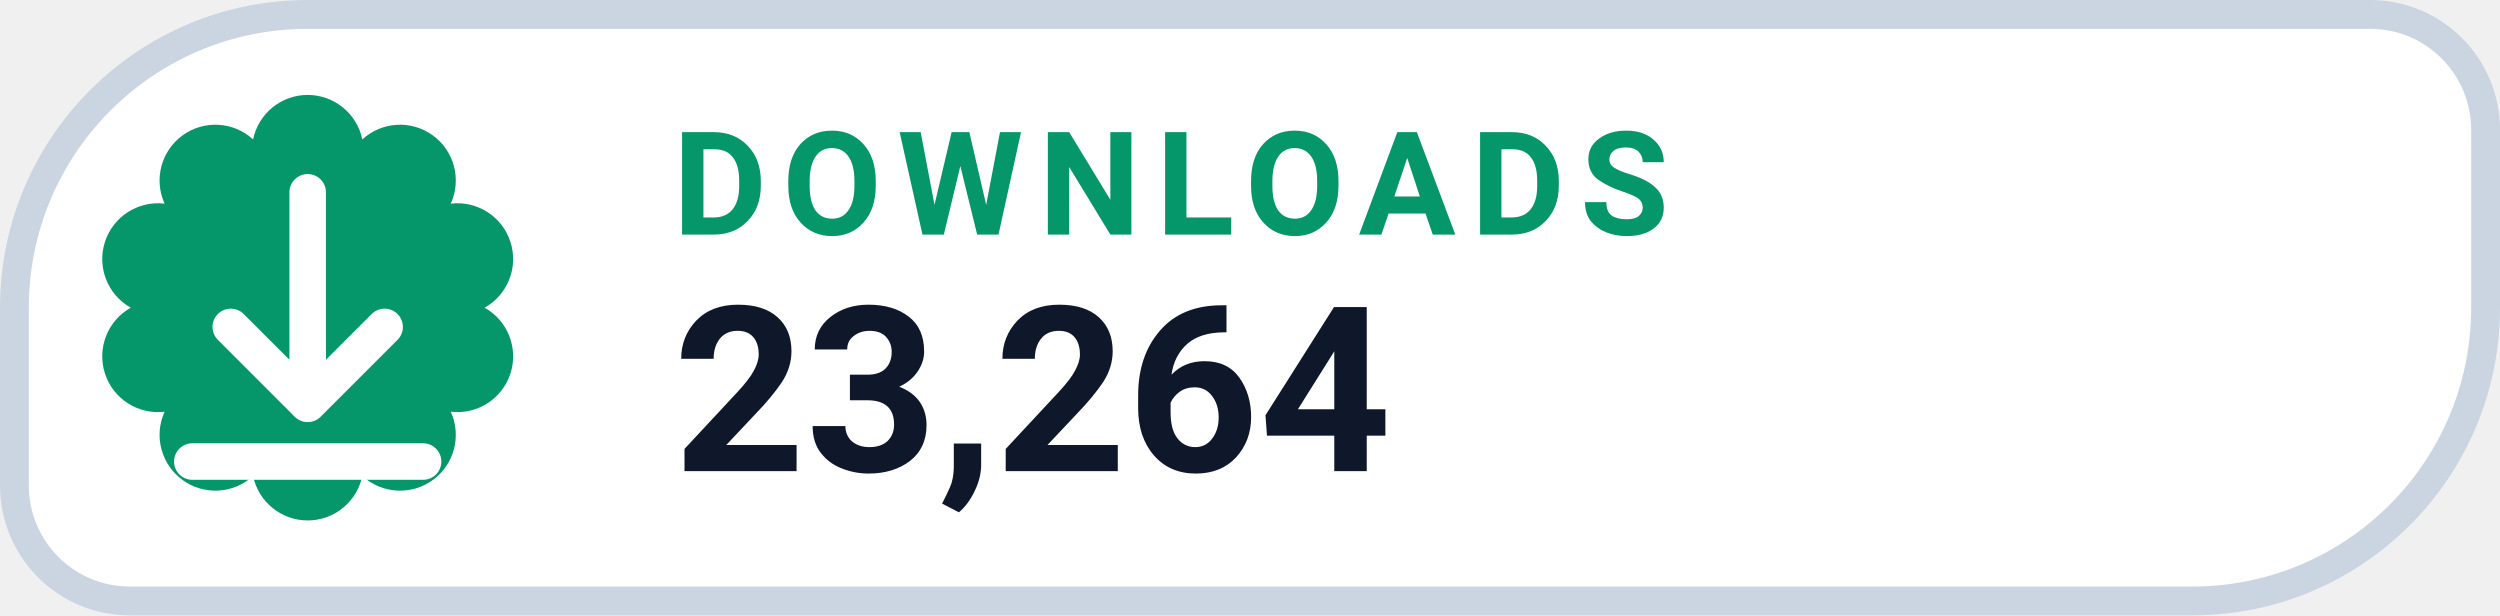
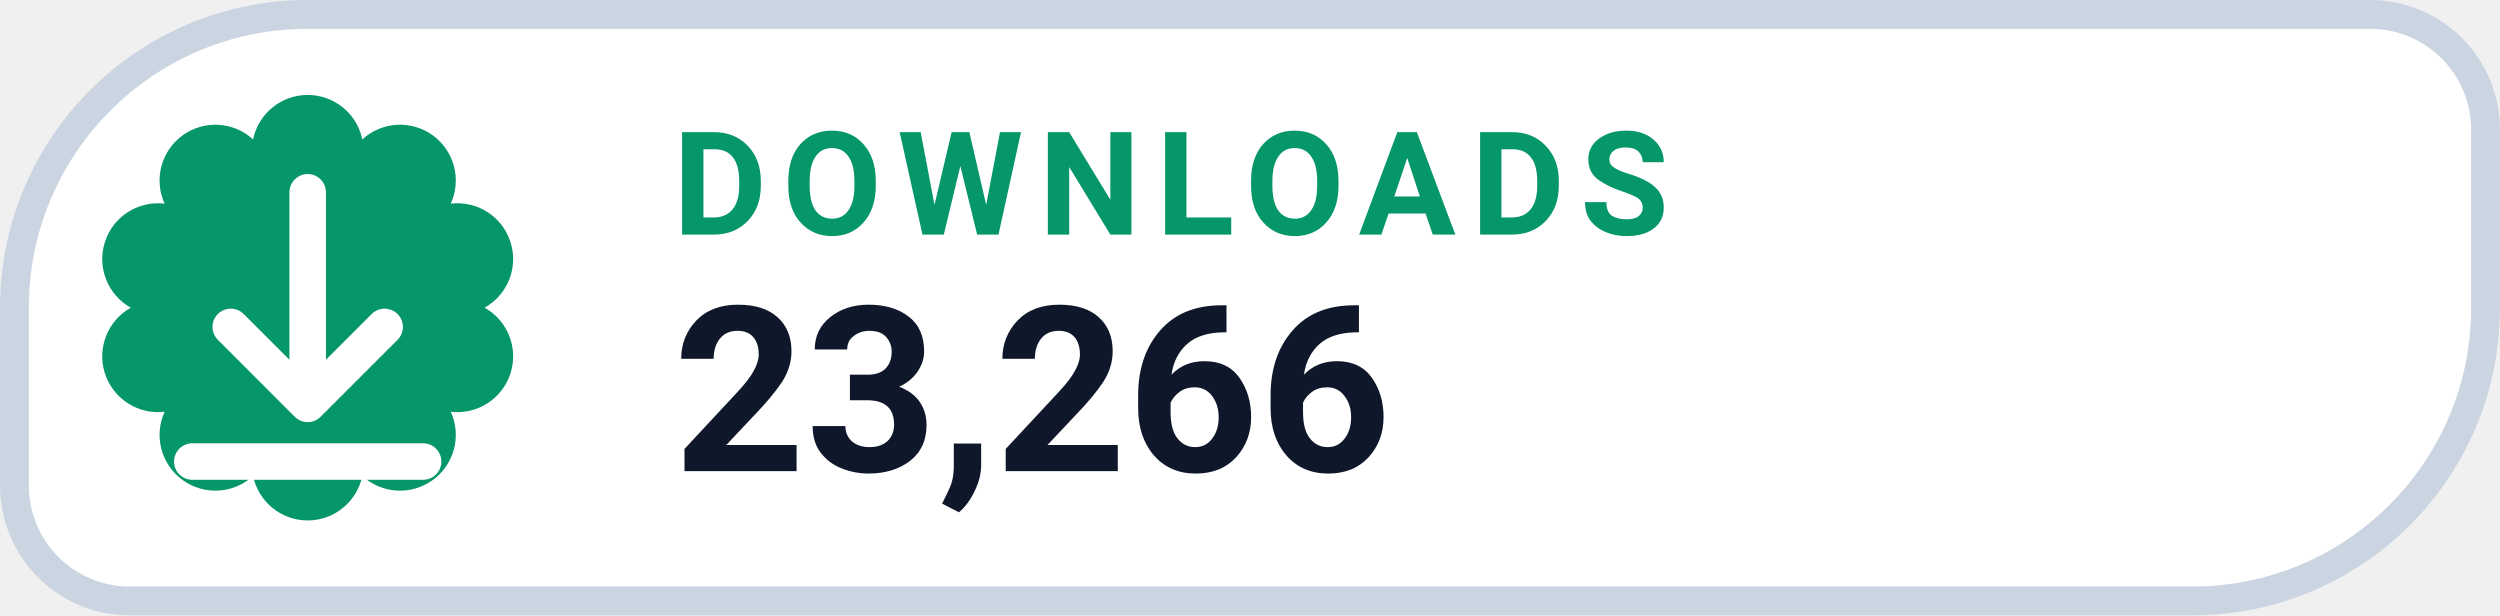
- <svg xmlns="http://www.w3.org/2000/svg" width="130" height="32" viewBox="0 0 130 32" role="img" aria-label="DOWNLOADS 23,264">
+ <svg xmlns="http://www.w3.org/2000/svg" width="130" height="32" viewBox="0 0 130 32" role="img" aria-label="DOWNLOADS 23,266">
  <path d="M 16.00 0.75 H 123.25 A 6.00 6.00 0 0 1 129.25 6.75 V 16.00 A 15.25 15.25 0 0 1 114.00 31.25 H 6.75 A 6.00 6.00 0 0 1 0.75 25.25 V 16.00 A 15.25 15.25 0 0 1 16.00 0.75 Z" fill="#FFFFFF" stroke="#CBD5E1" stroke-width="1.5" />
  <path d="M 13.16 7.25 A 2.90 2.90 0 0 1 18.84 7.25 A 2.90 2.90 0 0 1 23.44 10.59 A 2.90 2.90 0 0 1 25.20 16.00 A 2.90 2.90 0 0 1 23.44 21.41 A 2.90 2.90 0 0 1 18.84 24.75 A 2.90 2.90 0 0 1 13.16 24.75 A 2.90 2.90 0 0 1 8.56 21.41 A 2.90 2.90 0 0 1 6.80 16.00 A 2.90 2.90 0 0 1 8.56 10.59 A 2.90 2.90 0 0 1 13.16 7.25 Z" fill="#059669" />
  <g transform="translate(16 16)" style="color:#FFFFFF;">
    <path d="M0 -6 v11 m0 0 l4 -4 m-4 4 l-4 -4 M-6 8 h12" fill="none" stroke="currentColor" stroke-width="1.9" stroke-linecap="round" stroke-linejoin="round" />
  </g>
  <text x="35" y="12.2" fill="#059669" font-family="-apple-system,BlinkMacSystemFont,'Segoe UI',Roboto,Helvetica,Arial,sans-serif" font-size="7.5" font-weight="700" letter-spacing=".8">DOWNLOADS</text>
-   <text x="35" y="24.5" fill="#0F172A" font-family="-apple-system,BlinkMacSystemFont,'Segoe UI',Roboto,Helvetica,Arial,sans-serif" font-size="12" font-weight="750">23,264</text>
+   <text x="35" y="24.5" fill="#0F172A" font-family="-apple-system,BlinkMacSystemFont,'Segoe UI',Roboto,Helvetica,Arial,sans-serif" font-size="12" font-weight="750">23,266</text>
</svg>
